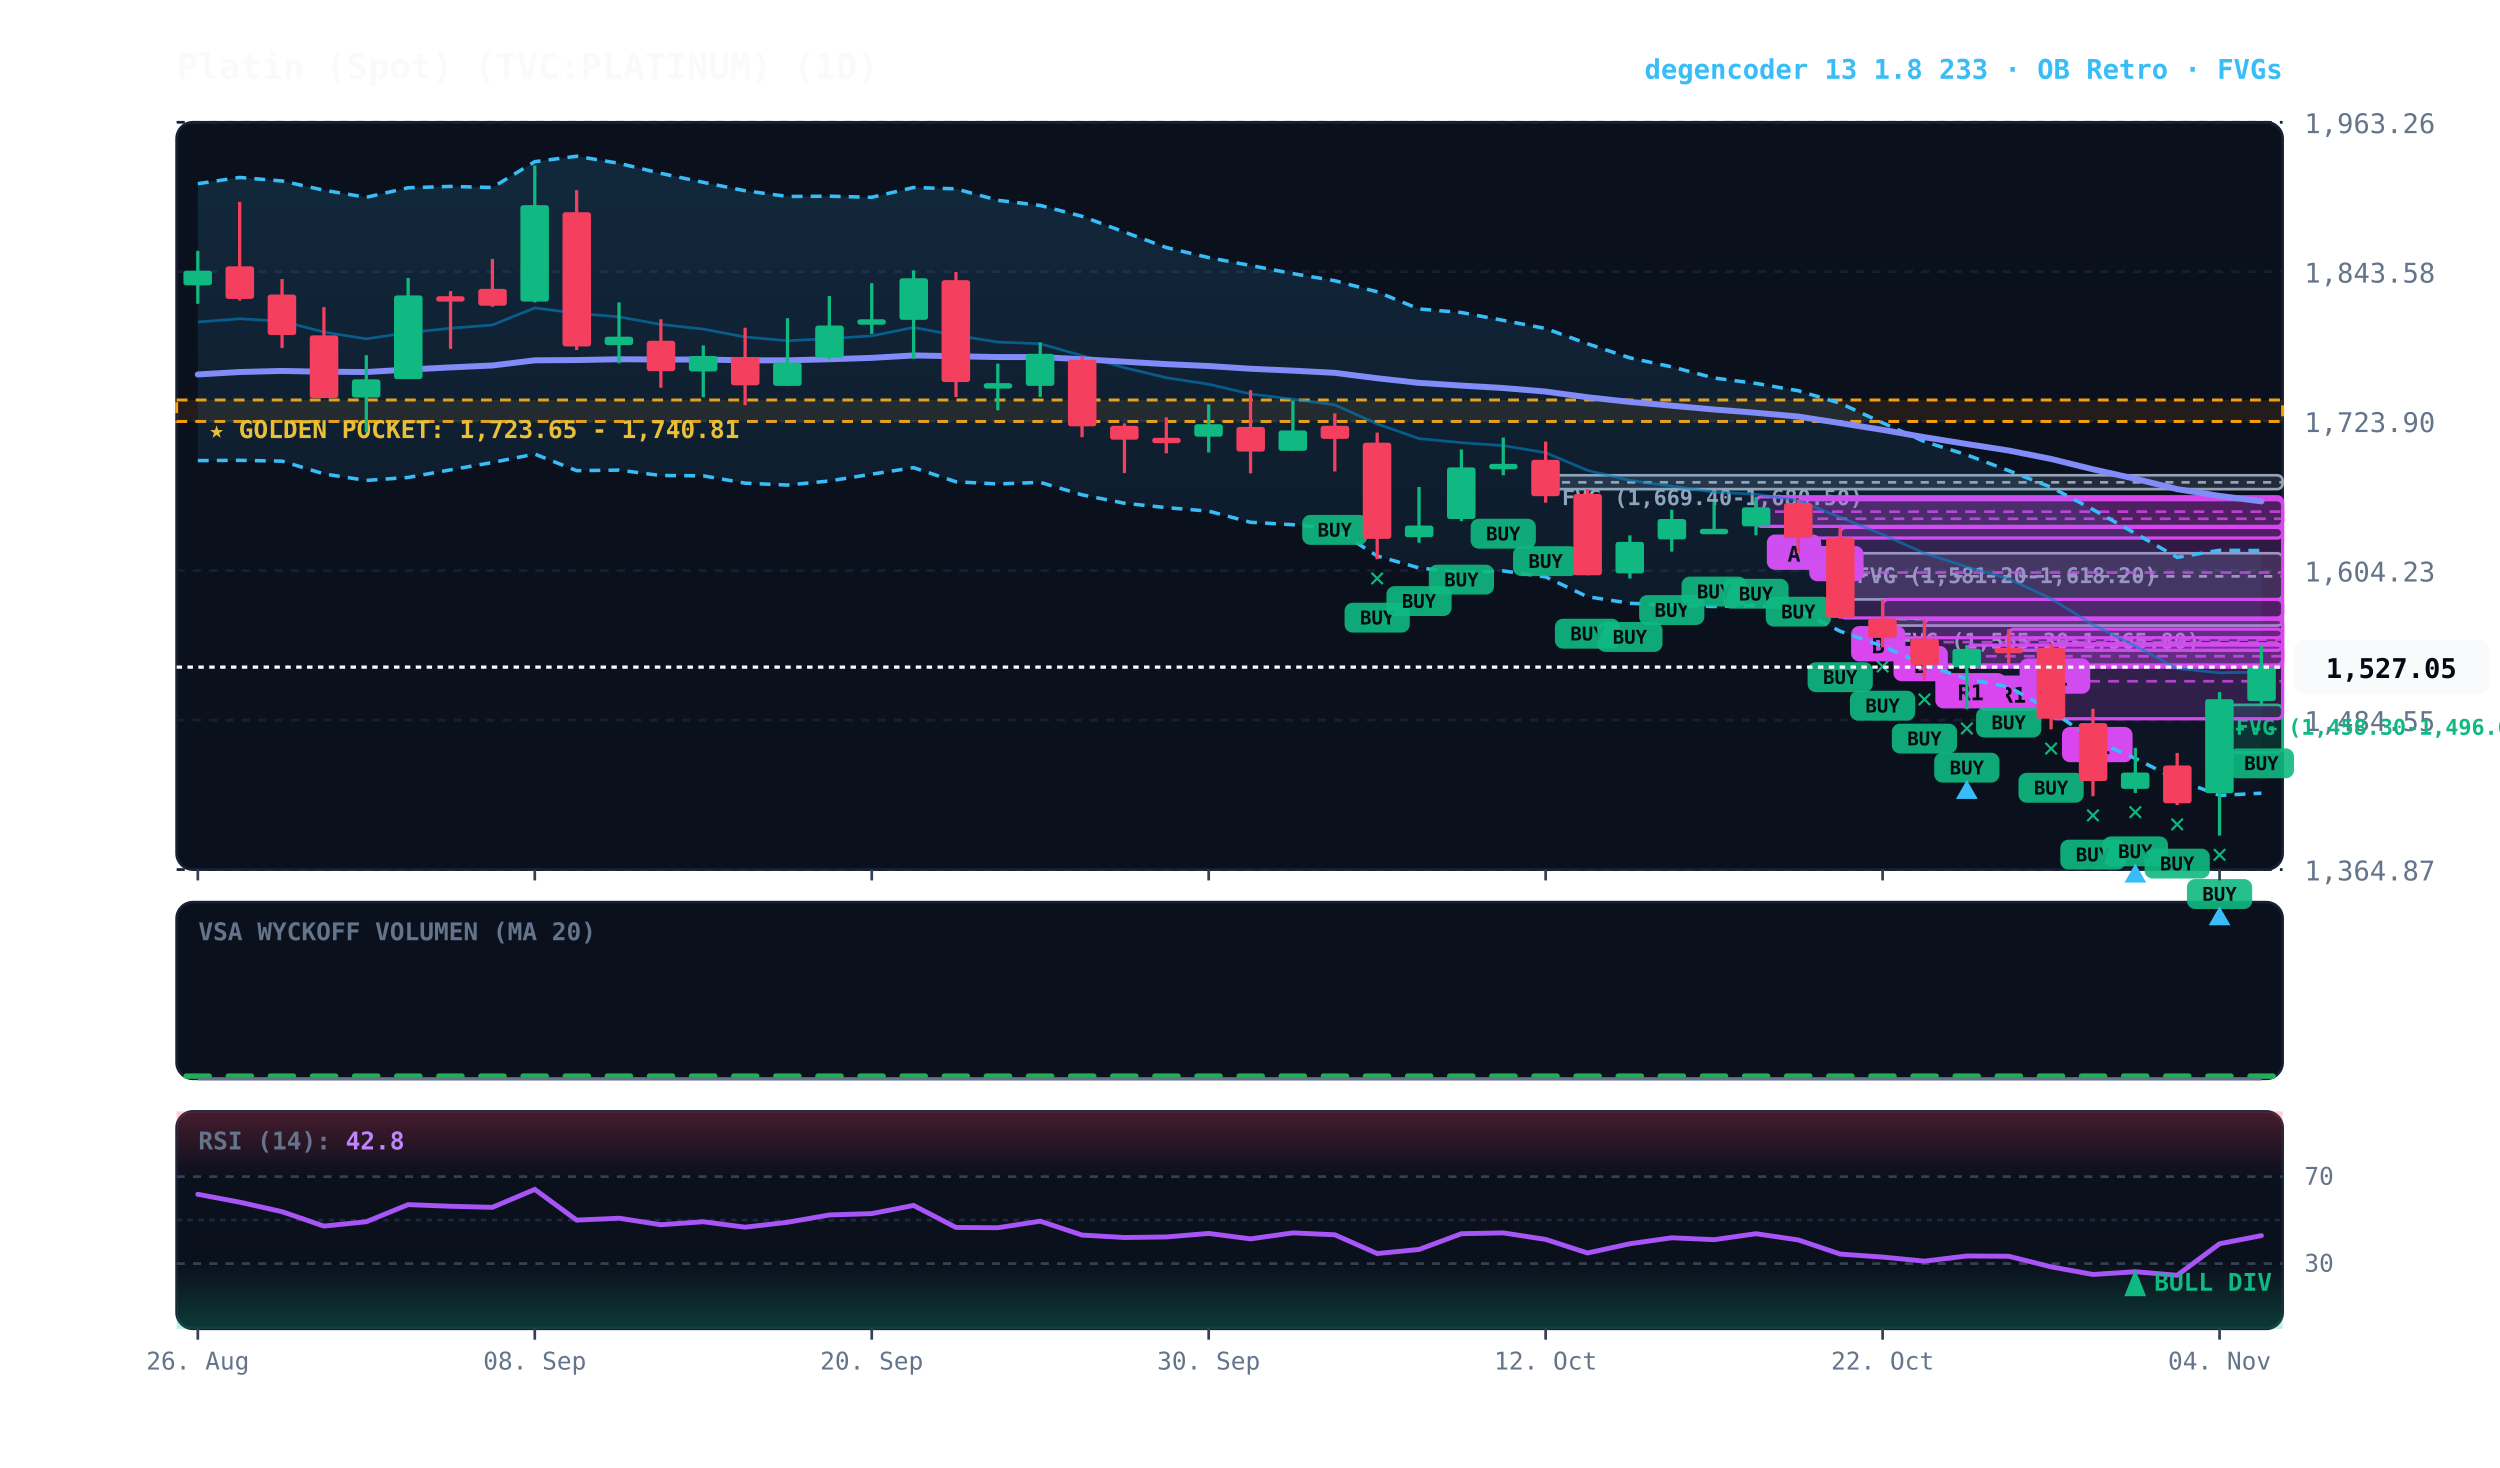
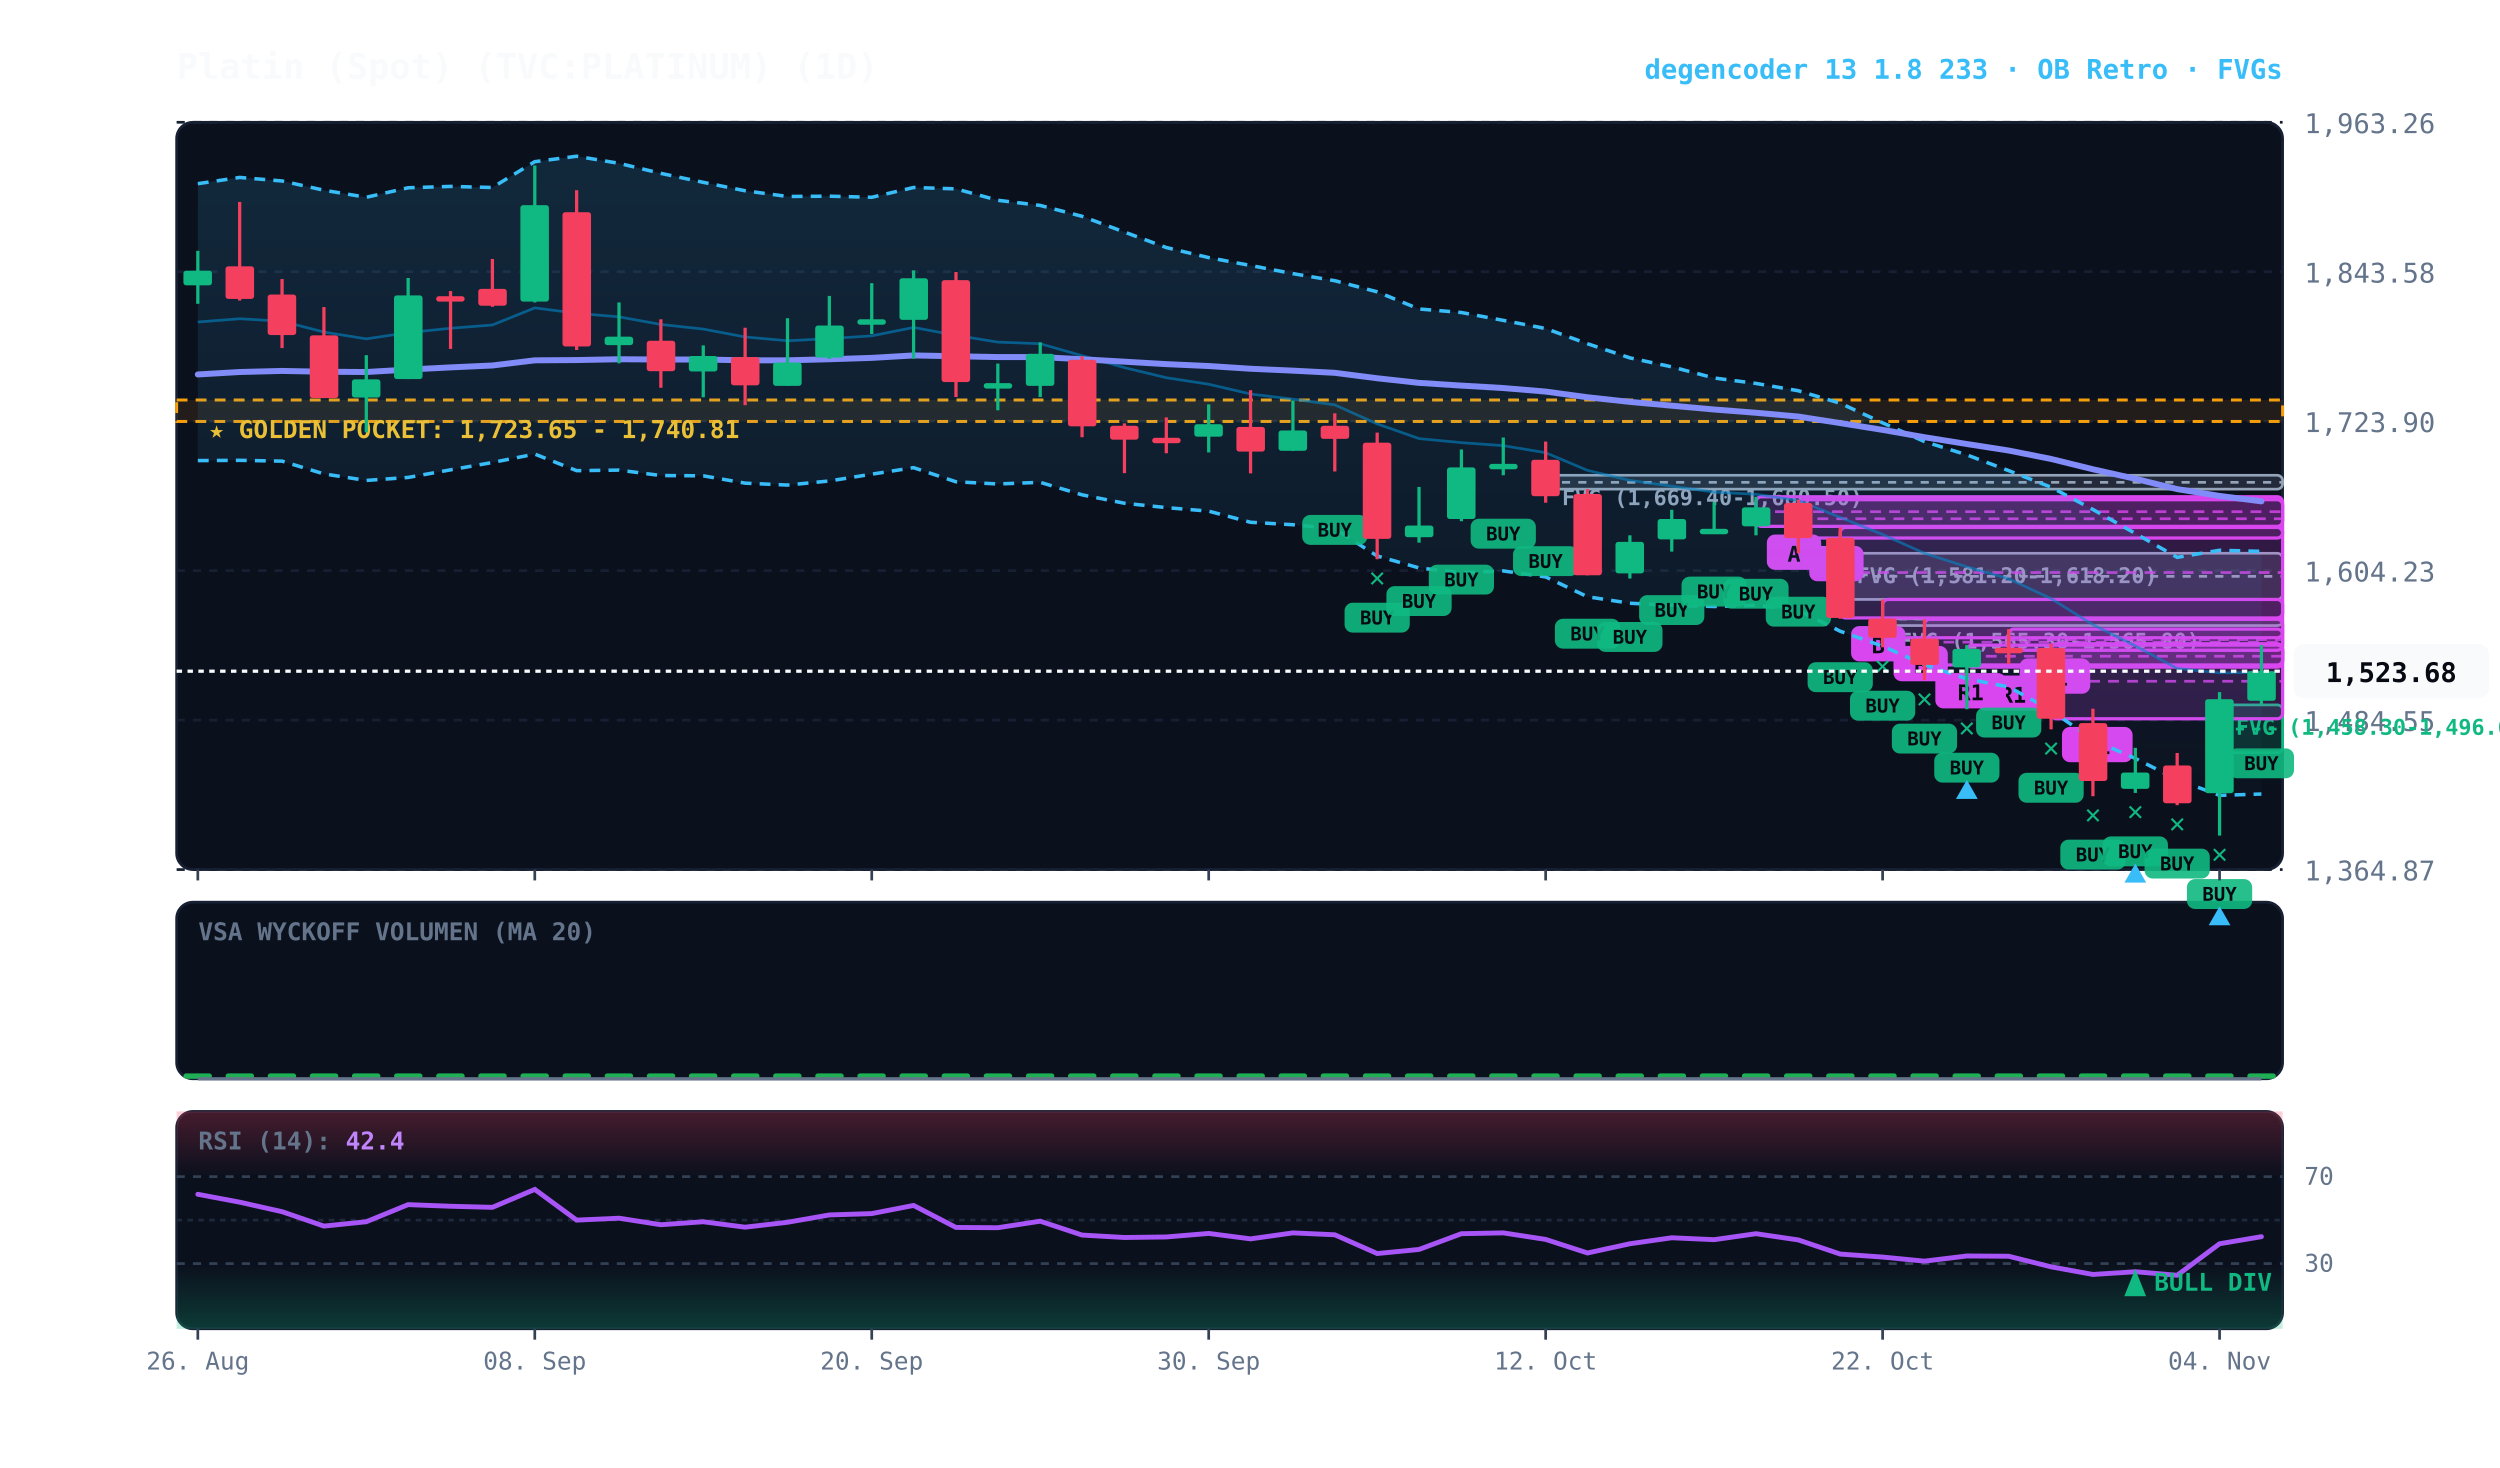
<svg xmlns="http://www.w3.org/2000/svg" viewBox="0 0 920 540" width="100%" height="100%" style="background:#070a13; font-family:'JetBrains Mono', monospace;">
  <defs>
    <linearGradient id="cloud-grad" x1="0%" y1="0%" x2="0%" y2="100%">
      <stop offset="0%" stop-color="#38bdf8" stop-opacity="0.14" />
      <stop offset="100%" stop-color="#38bdf8" stop-opacity="0.02" />
    </linearGradient>
    <linearGradient id="rsi-overbought" x1="0%" y1="0%" x2="0%" y2="100%">
      <stop offset="0%" stop-color="#f43f5e" stop-opacity="0.25" />
      <stop offset="100%" stop-color="#f43f5e" stop-opacity="0.0" />
    </linearGradient>
    <linearGradient id="rsi-oversold" x1="0%" y1="0%" x2="0%" y2="100%">
      <stop offset="0%" stop-color="#10b981" stop-opacity="0.0" />
      <stop offset="100%" stop-color="#10b981" stop-opacity="0.25" />
    </linearGradient>
  </defs>
  <rect x="65" y="45" width="775" height="275" fill="#0b101d" rx="6" stroke="#172033" stroke-width="1" />
  <rect x="65" y="332" width="775" height="65" fill="#0b101d" rx="6" stroke="#172033" stroke-width="1" />
  <rect x="65" y="409" width="775" height="80" fill="#0b101d" rx="6" stroke="#172033" stroke-width="1" />
  <line x1="65" y1="320.0" x2="840" y2="320.0" stroke="#172033" stroke-dasharray="3,3" stroke-width="1" />
  <text x="848" y="324.0" fill="#64748b" font-size="10" text-anchor="start">1,364.87</text>
  <line x1="65" y1="265.0" x2="840" y2="265.0" stroke="#172033" stroke-dasharray="3,3" stroke-width="1" />
  <text x="848" y="269.0" fill="#64748b" font-size="10" text-anchor="start">1,484.55</text>
  <line x1="65" y1="210.0" x2="840" y2="210.0" stroke="#172033" stroke-dasharray="3,3" stroke-width="1" />
  <text x="848" y="214.0" fill="#64748b" font-size="10" text-anchor="start">1,604.23</text>
  <line x1="65" y1="155.0" x2="840" y2="155.0" stroke="#172033" stroke-dasharray="3,3" stroke-width="1" />
  <text x="848" y="159.0" fill="#64748b" font-size="10" text-anchor="start">1,723.90</text>
  <line x1="65" y1="100.0" x2="840" y2="100.0" stroke="#172033" stroke-dasharray="3,3" stroke-width="1" />
  <text x="848" y="104.0" fill="#64748b" font-size="10" text-anchor="start">1,843.58</text>
  <line x1="65" y1="45.0" x2="840" y2="45.0" stroke="#172033" stroke-dasharray="3,3" stroke-width="1" />
  <text x="848" y="49.0" fill="#64748b" font-size="10" text-anchor="start">1,963.26</text>
  <rect x="65" y="147.2" width="775" height="7.9" fill="rgba(245, 158, 11, 0.10)" stroke="#f59e0b" stroke-dasharray="4,3" stroke-width="1.1" />
  <text x="77" y="161.2" fill="#fbbf24" font-size="9" font-weight="bold">★ GOLDEN POCKET: 1,723.65 - 1,740.81</text>
  <rect x="816.8" y="259.4" width="23.2" height="17.6" fill="rgba(16, 185, 129, 0.18)" stroke="#10b981" stroke-width="1" rx="2" />
  <line x1="816.8" y1="268.3" x2="840" y2="268.3" stroke="#10b981" stroke-dasharray="3,3" stroke-width="1" />
  <text x="822.8" y="270.4" fill="#10b981" font-size="8" font-weight="bold">FVG (1,458.30-1,496.63)</text>
  <rect x="692.8" y="227.7" width="147.2" height="2.5" fill="rgba(148, 163, 184, 0.18)" stroke="#94a3b8" stroke-width="1" rx="2" />
  <line x1="692.8" y1="227.8" x2="840" y2="227.8" stroke="#94a3b8" stroke-dasharray="3,3" stroke-width="1" />
  <text x="698.8" y="238.7" fill="#94a3b8" font-size="8" font-weight="bold">FVG (1,565.30-1,565.80)</text>
  <rect x="677.2" y="203.6" width="162.8" height="17.0" fill="rgba(148, 163, 184, 0.18)" stroke="#94a3b8" stroke-width="1" rx="2" />
  <line x1="677.2" y1="212.1" x2="840" y2="212.1" stroke="#94a3b8" stroke-dasharray="3,3" stroke-width="1" />
  <text x="683.2" y="214.6" fill="#94a3b8" font-size="8" font-weight="bold">FVG (1,581.20-1,618.20)</text>
  <rect x="568.8" y="174.9" width="271.2" height="5.1" fill="rgba(148, 163, 184, 0.18)" stroke="#94a3b8" stroke-width="1" rx="2" />
  <line x1="568.8" y1="177.5" x2="840" y2="177.5" stroke="#94a3b8" stroke-dasharray="3,3" stroke-width="1" />
  <text x="574.8" y="185.9" fill="#94a3b8" font-size="8" font-weight="bold">FVG (1,669.40-1,680.50)</text>
  <rect x="754.8" y="236.9" width="85.2" height="27.6" fill="rgba(217, 70, 239, 0.18)" stroke="#d946ef" stroke-width="1.2" rx="2" />
  <line x1="754.8" y1="250.7" x2="840" y2="250.7" stroke="#d946ef" stroke-dasharray="4,3" stroke-width="1.0" opacity="0.8" />
  <rect x="758.8" y="267.5" width="26" height="13" fill="#d946ef" rx="3" />
  <text x="771.8" y="277.5" fill="#070a13" font-size="8" font-weight="bold" text-anchor="middle">R1</text>
  <rect x="739.2" y="231.5" width="100.8" height="7.8" fill="rgba(217, 70, 239, 0.18)" stroke="#d946ef" stroke-width="1.2" rx="2" />
  <line x1="739.2" y1="235.4" x2="840" y2="235.4" stroke="#d946ef" stroke-dasharray="4,3" stroke-width="1.0" opacity="0.8" />
  <rect x="743.2" y="242.3" width="26" height="13" fill="#d946ef" rx="3" />
  <text x="756.2" y="252.3" fill="#070a13" font-size="8" font-weight="bold" text-anchor="middle">R1</text>
  <rect x="723.8" y="237.4" width="116.2" height="8.1" fill="rgba(217, 70, 239, 0.18)" stroke="#d946ef" stroke-width="1.2" rx="2" />
  <line x1="723.8" y1="241.5" x2="840" y2="241.5" stroke="#d946ef" stroke-dasharray="4,3" stroke-width="1.0" opacity="0.8" />
  <rect x="727.8" y="248.6" width="26" height="13" fill="#d946ef" rx="3" />
  <text x="740.8" y="258.6" fill="#070a13" font-size="8" font-weight="bold" text-anchor="middle">R1</text>
  <rect x="708.2" y="227.9" width="131.8" height="16.8" fill="rgba(217, 70, 239, 0.18)" stroke="#d946ef" stroke-width="1.2" rx="2" />
  <line x1="708.2" y1="236.3" x2="840" y2="236.3" stroke="#d946ef" stroke-dasharray="4,3" stroke-width="1.0" opacity="0.8" />
  <rect x="712.2" y="247.7" width="26" height="13" fill="#d946ef" rx="3" />
  <text x="725.2" y="257.7" fill="#070a13" font-size="8" font-weight="bold" text-anchor="middle">R1</text>
  <rect x="692.8" y="220.6" width="147.2" height="14.1" fill="rgba(217, 70, 239, 0.18)" stroke="#d946ef" stroke-width="1.2" rx="2" />
  <line x1="692.8" y1="227.6" x2="840" y2="227.6" stroke="#d946ef" stroke-dasharray="4,3" stroke-width="1.0" opacity="0.8" />
  <rect x="696.8" y="237.7" width="20" height="13" fill="#d946ef" rx="3" />
  <text x="706.8" y="247.7" fill="#070a13" font-size="8" font-weight="bold" text-anchor="middle">B</text>
  <rect x="677.2" y="194.1" width="162.8" height="33.3" fill="rgba(217, 70, 239, 0.18)" stroke="#d946ef" stroke-width="1.2" rx="2" />
  <line x1="677.2" y1="210.7" x2="840" y2="210.7" stroke="#d946ef" stroke-dasharray="4,3" stroke-width="1.0" opacity="0.8" />
  <rect x="681.2" y="230.4" width="20" height="13" fill="#d946ef" rx="3" />
  <text x="691.2" y="240.4" fill="#070a13" font-size="8" font-weight="bold" text-anchor="middle">B</text>
  <rect x="661.8" y="183.9" width="178.2" height="14.1" fill="rgba(217, 70, 239, 0.18)" stroke="#d946ef" stroke-width="1.2" rx="2" />
  <line x1="661.8" y1="190.9" x2="840" y2="190.9" stroke="#d946ef" stroke-dasharray="4,3" stroke-width="1.0" opacity="0.8" />
  <rect x="665.8" y="200.9" width="20" height="13" fill="#d946ef" rx="3" />
  <text x="675.8" y="210.9" fill="#070a13" font-size="8" font-weight="bold" text-anchor="middle">B</text>
  <rect x="646.2" y="182.8" width="193.8" height="10.9" fill="rgba(217, 70, 239, 0.18)" stroke="#d946ef" stroke-width="1.2" rx="2" />
  <line x1="646.2" y1="188.3" x2="840" y2="188.3" stroke="#d946ef" stroke-dasharray="4,3" stroke-width="1.0" opacity="0.8" />
  <rect x="650.2" y="196.7" width="20" height="13" fill="#d946ef" rx="3" />
  <text x="660.2" y="206.7" fill="#070a13" font-size="8" font-weight="bold" text-anchor="middle">A</text>
-   <polygon points="72.8,67.6 88.2,65.3 103.8,66.6 119.2,70.0 134.8,72.6 150.2,69.1 165.8,68.6 181.2,69.0 196.8,59.5 212.2,57.5 227.8,60.1 243.2,63.8 258.8,67.1 274.2,70.2 289.8,72.3 305.2,72.2 320.8,72.6 336.2,69.0 351.8,69.5 367.2,73.7 382.8,75.6 398.2,79.6 413.8,85.4 429.2,91.1 444.8,94.8 460.2,97.7 475.8,100.7 491.2,103.3 506.8,107.4 522.2,113.7 537.8,115.0 553.2,117.9 568.8,120.9 584.2,126.5 599.8,131.7 615.2,135.0 630.8,139.1 646.2,141.1 661.8,143.8 677.2,148.4 692.8,155.6 708.2,162.5 723.8,167.4 739.2,173.2 754.8,179.3 770.2,187.5 785.8,196.3 801.2,205.1 816.8,202.5 832.2,202.6 832.2,291.9 816.8,292.7 801.2,286.9 785.8,279.1 770.2,272.3 754.8,261.4 739.2,252.8 723.8,249.8 708.2,244.6 692.8,237.8 677.2,232.3 661.8,224.6 646.2,222.7 630.8,223.2 615.2,222.7 599.8,222.0 584.2,219.6 568.8,212.3 553.2,210.1 537.8,210.8 522.2,209.0 506.8,204.6 491.2,194.6 475.8,193.1 460.2,192.2 444.8,188.1 429.2,186.8 413.8,185.2 398.2,182.1 382.8,177.5 367.2,178.1 351.8,177.3 336.2,172.1 320.8,174.5 305.2,177.0 289.8,178.5 274.2,177.8 258.8,175.1 243.2,175.0 227.8,173.0 212.2,173.2 196.8,167.1 181.2,170.2 165.8,172.9 150.2,175.7 134.8,176.8 119.2,174.4 103.8,169.7 88.2,169.4 72.8,169.5" fill="url(#cloud-grad)" />
-   <polyline points="72.8,67.6 88.2,65.3 103.8,66.6 119.2,70.0 134.8,72.6 150.2,69.1 165.8,68.6 181.2,69.0 196.8,59.5 212.2,57.5 227.8,60.1 243.2,63.8 258.8,67.1 274.2,70.2 289.8,72.3 305.2,72.2 320.8,72.6 336.2,69.0 351.8,69.5 367.2,73.7 382.8,75.6 398.2,79.6 413.8,85.4 429.2,91.1 444.8,94.8 460.2,97.7 475.8,100.7 491.2,103.3 506.8,107.4 522.2,113.7 537.8,115.0 553.2,117.9 568.8,120.9 584.2,126.5 599.8,131.7 615.2,135.0 630.8,139.1 646.2,141.1 661.8,143.8 677.2,148.4 692.8,155.6 708.2,162.5 723.8,167.4 739.2,173.2 754.8,179.3 770.2,187.5 785.8,196.3 801.2,205.1 816.8,202.5 832.2,202.6" fill="none" stroke="#38bdf8" stroke-width="1.3" stroke-dasharray="4,3" />
-   <polyline points="72.8,169.5 88.2,169.4 103.8,169.7 119.2,174.4 134.8,176.8 150.2,175.7 165.8,172.9 181.2,170.2 196.8,167.1 212.2,173.2 227.8,173.0 243.2,175.0 258.8,175.1 274.2,177.8 289.8,178.5 305.2,177.0 320.8,174.5 336.2,172.1 351.8,177.3 367.2,178.1 382.8,177.5 398.2,182.1 413.8,185.2 429.2,186.8 444.8,188.1 460.2,192.2 475.8,193.1 491.2,194.6 506.8,204.6 522.2,209.0 537.8,210.8 553.2,210.1 568.8,212.3 584.2,219.6 599.8,222.0 615.2,222.7 630.8,223.2 646.2,222.7 661.8,224.6 677.2,232.3 692.8,237.8 708.2,244.6 723.8,249.8 739.2,252.8 754.8,261.4 770.2,272.3 785.8,279.1 801.2,286.9 816.8,292.7 832.2,291.9" fill="none" stroke="#38bdf8" stroke-width="1.3" stroke-dasharray="4,3" />
-   <polyline points="72.8,118.5 88.2,117.3 103.8,118.2 119.2,122.2 134.8,124.7 150.2,122.4 165.8,120.8 181.2,119.6 196.8,113.3 212.2,115.3 227.8,116.6 243.2,119.4 258.8,121.1 274.2,124.0 289.8,125.4 305.2,124.6 320.8,123.6 336.2,120.5 351.8,123.4 367.2,125.9 382.8,126.5 398.2,130.9 413.8,135.3 429.2,139.0 444.8,141.4 460.2,145.0 475.8,146.9 491.2,149.0 506.8,156.0 522.2,161.4 537.8,162.9 553.2,164.0 568.8,166.6 584.2,173.1 599.8,176.8 615.2,178.9 630.8,181.1 646.2,181.9 661.8,184.2 677.2,190.4 692.8,196.7 708.2,203.6 723.8,208.6 739.2,213.0 754.8,220.3 770.2,229.9 785.8,237.7 801.2,246.0 816.8,247.6 832.2,247.3" fill="none" stroke="#0284c7" stroke-width="1.0" stroke-opacity="0.6" />
+   <polygon points="72.8,67.6 88.2,65.3 103.8,66.6 119.2,70.0 134.8,72.6 150.2,69.1 165.8,68.6 181.2,69.0 196.8,59.5 212.2,57.5 227.8,60.1 243.2,63.8 258.8,67.1 274.2,70.2 289.8,72.3 305.2,72.2 320.8,72.6 336.2,69.0 351.8,69.5 367.2,73.7 382.8,75.6 398.2,79.6 413.8,85.4 429.2,91.1 444.8,94.8 460.2,97.7 475.8,100.7 491.2,103.3 506.8,107.4 522.2,113.7 537.8,115.0 553.2,117.9 568.8,120.9 584.2,126.5 599.8,131.7 615.2,135.0 630.8,139.1 646.2,141.1 661.8,143.8 677.2,148.4 692.8,155.6 708.2,162.5 723.8,167.4 739.2,173.2 754.8,179.3 770.2,187.5 785.8,196.3 801.2,205.1 816.8,202.5 832.2,202.9 832.2,292.2 816.8,292.7 801.2,286.9 785.8,279.1 770.2,272.3 754.8,261.4 739.2,252.8 723.8,249.8 708.2,244.6 692.8,237.8 677.2,232.3 661.8,224.6 646.2,222.7 630.8,223.2 615.2,222.7 599.8,222.0 584.2,219.6 568.8,212.3 553.2,210.1 537.8,210.8 522.2,209.0 506.8,204.6 491.2,194.6 475.8,193.1 460.2,192.2 444.8,188.1 429.2,186.8 413.8,185.2 398.2,182.1 382.8,177.5 367.2,178.1 351.8,177.3 336.2,172.1 320.8,174.5 305.2,177.0 289.8,178.5 274.2,177.8 258.8,175.1 243.2,175.0 227.8,173.0 212.2,173.2 196.8,167.1 181.2,170.2 165.8,172.9 150.2,175.7 134.8,176.8 119.2,174.4 103.8,169.7 88.2,169.4 72.8,169.5" fill="url(#cloud-grad)" />
+   <polyline points="72.8,67.6 88.2,65.3 103.8,66.6 119.2,70.0 134.8,72.6 150.2,69.1 165.8,68.6 181.2,69.0 196.8,59.5 212.2,57.5 227.8,60.1 243.2,63.8 258.8,67.1 274.2,70.2 289.8,72.3 305.2,72.2 320.8,72.6 336.2,69.0 351.8,69.5 367.2,73.7 382.8,75.6 398.2,79.6 413.8,85.4 429.2,91.1 444.8,94.8 460.2,97.7 475.8,100.7 491.2,103.3 506.8,107.4 522.2,113.7 537.8,115.0 553.2,117.9 568.8,120.9 584.2,126.5 599.8,131.7 615.2,135.0 630.8,139.1 646.2,141.1 661.8,143.8 677.2,148.4 692.8,155.6 708.2,162.5 723.8,167.4 739.2,173.2 754.8,179.3 770.2,187.5 785.8,196.3 801.2,205.1 816.8,202.5 832.2,202.9" fill="none" stroke="#38bdf8" stroke-width="1.3" stroke-dasharray="4,3" />
+   <polyline points="72.8,169.5 88.2,169.4 103.8,169.7 119.2,174.4 134.8,176.8 150.2,175.7 165.8,172.9 181.2,170.2 196.8,167.1 212.2,173.2 227.8,173.0 243.2,175.0 258.8,175.1 274.2,177.8 289.8,178.5 305.2,177.0 320.8,174.5 336.2,172.1 351.8,177.3 367.2,178.1 382.8,177.5 398.2,182.1 413.8,185.2 429.2,186.8 444.8,188.1 460.2,192.2 475.8,193.1 491.2,194.6 506.8,204.6 522.2,209.0 537.8,210.8 553.2,210.1 568.8,212.3 584.2,219.6 599.8,222.0 615.2,222.7 630.8,223.2 646.2,222.7 661.8,224.6 677.2,232.3 692.8,237.8 708.2,244.6 723.8,249.8 739.2,252.8 754.8,261.4 770.2,272.3 785.8,279.1 801.2,286.9 816.8,292.7 832.2,292.2" fill="none" stroke="#38bdf8" stroke-width="1.3" stroke-dasharray="4,3" />
+   <polyline points="72.8,118.5 88.2,117.3 103.8,118.2 119.2,122.2 134.8,124.7 150.2,122.4 165.8,120.8 181.2,119.6 196.8,113.3 212.2,115.3 227.8,116.6 243.2,119.4 258.8,121.1 274.2,124.0 289.8,125.4 305.2,124.6 320.8,123.6 336.2,120.5 351.8,123.4 367.2,125.9 382.8,126.5 398.2,130.9 413.8,135.3 429.2,139.0 444.8,141.4 460.2,145.0 475.8,146.9 491.2,149.0 506.8,156.0 522.2,161.4 537.8,162.9 553.2,164.0 568.8,166.6 584.2,173.1 599.8,176.8 615.2,178.9 630.8,181.1 646.2,181.9 661.8,184.2 677.2,190.4 692.8,196.7 708.2,203.6 723.8,208.6 739.2,213.0 754.8,220.3 770.2,229.9 785.8,237.7 801.2,246.0 816.8,247.6 832.2,247.5" fill="none" stroke="#0284c7" stroke-width="1.0" stroke-opacity="0.6" />
  <polyline points="72.8,137.8 88.2,136.9 103.8,136.5 119.2,136.8 134.8,136.9 150.2,136.0 165.8,135.2 181.2,134.5 196.8,132.6 212.2,132.5 227.8,132.2 243.2,132.3 258.8,132.3 274.2,132.6 289.8,132.6 305.2,132.2 320.8,131.7 336.2,130.8 351.8,131.1 367.2,131.4 382.8,131.4 398.2,132.2 413.8,133.1 429.2,134.0 444.8,134.7 460.2,135.7 475.8,136.4 491.2,137.2 506.8,139.2 522.2,140.9 537.8,141.9 553.2,142.8 568.8,144.1 584.2,146.2 599.8,147.9 615.2,149.3 630.8,150.7 646.2,151.9 661.8,153.3 677.2,155.7 692.8,158.2 708.2,160.9 723.8,163.4 739.2,165.8 754.8,168.9 770.2,172.7 785.8,176.2 801.2,180.0 816.8,182.5 832.2,184.5" fill="none" stroke="#818cf8" stroke-width="2.2" stroke-linecap="round" />
  <line x1="72.8" y1="92.3" x2="72.8" y2="111.8" stroke="#10b981" stroke-width="1.2" />
  <rect x="67.5" y="99.6" width="10.5" height="5.4" fill="#10b981" rx="1" />
  <line x1="88.2" y1="74.3" x2="88.2" y2="110.6" stroke="#f43f5e" stroke-width="1.2" />
  <rect x="83.0" y="98.0" width="10.5" height="12.0" fill="#f43f5e" rx="1" />
  <line x1="103.8" y1="102.7" x2="103.8" y2="128.1" stroke="#f43f5e" stroke-width="1.2" />
  <rect x="98.5" y="108.4" width="10.5" height="14.9" fill="#f43f5e" rx="1" />
  <line x1="119.2" y1="113.0" x2="119.2" y2="146.5" stroke="#f43f5e" stroke-width="1.2" />
  <rect x="114.0" y="123.4" width="10.5" height="23.1" fill="#f43f5e" rx="1" />
  <line x1="134.8" y1="130.7" x2="134.8" y2="159.1" stroke="#10b981" stroke-width="1.2" />
  <rect x="129.5" y="139.6" width="10.5" height="6.7" fill="#10b981" rx="1" />
  <line x1="150.2" y1="102.3" x2="150.2" y2="139.5" stroke="#10b981" stroke-width="1.2" />
  <rect x="145.0" y="108.7" width="10.5" height="30.8" fill="#10b981" rx="1" />
  <line x1="165.8" y1="107.1" x2="165.8" y2="128.4" stroke="#f43f5e" stroke-width="1.2" />
  <rect x="160.5" y="109.0" width="10.5" height="2.0" fill="#f43f5e" rx="1" />
  <line x1="181.2" y1="95.3" x2="181.2" y2="112.9" stroke="#f43f5e" stroke-width="1.2" />
  <rect x="176.0" y="106.3" width="10.5" height="6.2" fill="#f43f5e" rx="1" />
  <line x1="196.8" y1="60.9" x2="196.8" y2="111.3" stroke="#10b981" stroke-width="1.2" />
  <rect x="191.5" y="75.5" width="10.5" height="35.5" fill="#10b981" rx="1" />
  <line x1="212.2" y1="70.0" x2="212.2" y2="128.8" stroke="#f43f5e" stroke-width="1.2" />
  <rect x="207.0" y="78.1" width="10.5" height="49.4" fill="#f43f5e" rx="1" />
  <line x1="227.8" y1="111.3" x2="227.8" y2="133.7" stroke="#10b981" stroke-width="1.2" />
  <rect x="222.5" y="123.9" width="10.5" height="3.1" fill="#10b981" rx="1" />
  <line x1="243.2" y1="117.5" x2="243.2" y2="142.7" stroke="#f43f5e" stroke-width="1.2" />
  <rect x="238.0" y="125.4" width="10.5" height="11.2" fill="#f43f5e" rx="1" />
  <line x1="258.8" y1="127.1" x2="258.8" y2="146.2" stroke="#10b981" stroke-width="1.2" />
  <rect x="253.5" y="131.0" width="10.5" height="5.7" fill="#10b981" rx="1" />
  <line x1="274.2" y1="120.6" x2="274.2" y2="149.1" stroke="#f43f5e" stroke-width="1.2" />
  <rect x="269.0" y="131.4" width="10.5" height="10.4" fill="#f43f5e" rx="1" />
  <line x1="289.8" y1="117.1" x2="289.8" y2="142.0" stroke="#10b981" stroke-width="1.2" />
  <rect x="284.5" y="133.4" width="10.5" height="8.6" fill="#10b981" rx="1" />
  <line x1="305.2" y1="108.9" x2="305.2" y2="132.1" stroke="#10b981" stroke-width="1.2" />
  <rect x="300.0" y="119.8" width="10.5" height="11.8" fill="#10b981" rx="1" />
  <line x1="320.8" y1="104.2" x2="320.8" y2="122.9" stroke="#10b981" stroke-width="1.2" />
  <rect x="315.5" y="117.5" width="10.5" height="2.0" fill="#10b981" rx="1" />
  <line x1="336.2" y1="99.5" x2="336.2" y2="132.0" stroke="#10b981" stroke-width="1.2" />
  <rect x="331.0" y="102.4" width="10.5" height="15.3" fill="#10b981" rx="1" />
  <line x1="351.8" y1="100.1" x2="351.8" y2="146.1" stroke="#f43f5e" stroke-width="1.2" />
  <rect x="346.5" y="103.1" width="10.5" height="37.5" fill="#f43f5e" rx="1" />
  <line x1="367.2" y1="133.8" x2="367.2" y2="151.0" stroke="#10b981" stroke-width="1.2" />
  <rect x="362.0" y="141.0" width="10.5" height="2.0" fill="#10b981" rx="1" />
  <line x1="382.8" y1="126.0" x2="382.8" y2="146.1" stroke="#10b981" stroke-width="1.2" />
  <rect x="377.5" y="130.2" width="10.5" height="11.8" fill="#10b981" rx="1" />
  <line x1="398.2" y1="131.1" x2="398.2" y2="160.9" stroke="#f43f5e" stroke-width="1.2" />
  <rect x="393.0" y="132.4" width="10.5" height="24.5" fill="#f43f5e" rx="1" />
  <line x1="413.8" y1="155.8" x2="413.8" y2="174.1" stroke="#f43f5e" stroke-width="1.2" />
  <rect x="408.5" y="156.7" width="10.5" height="5.1" fill="#f43f5e" rx="1" />
  <line x1="429.2" y1="153.6" x2="429.2" y2="166.8" stroke="#f43f5e" stroke-width="1.2" />
  <rect x="424.0" y="161.1" width="10.5" height="2.0" fill="#f43f5e" rx="1" />
  <line x1="444.8" y1="148.8" x2="444.8" y2="166.5" stroke="#10b981" stroke-width="1.2" />
  <rect x="439.5" y="156.1" width="10.5" height="4.6" fill="#10b981" rx="1" />
  <line x1="460.2" y1="143.6" x2="460.2" y2="174.2" stroke="#f43f5e" stroke-width="1.2" />
  <rect x="455.0" y="157.1" width="10.5" height="9.1" fill="#f43f5e" rx="1" />
  <line x1="475.8" y1="147.4" x2="475.8" y2="165.9" stroke="#10b981" stroke-width="1.2" />
  <rect x="470.5" y="158.4" width="10.5" height="7.5" fill="#10b981" rx="1" />
  <line x1="491.2" y1="152.1" x2="491.2" y2="173.5" stroke="#f43f5e" stroke-width="1.2" />
  <rect x="486.0" y="156.7" width="10.5" height="4.8" fill="#f43f5e" rx="1" />
  <rect x="479.2" y="189.5" width="24" height="11" fill="#10b981" rx="3" opacity="0.9" />
  <text x="491.2" y="197.5" fill="#070a13" font-size="7" font-weight="bold" text-anchor="middle">BUY</text>
  <line x1="506.8" y1="159.2" x2="506.8" y2="205.8" stroke="#f43f5e" stroke-width="1.2" />
  <rect x="501.5" y="162.9" width="10.5" height="35.4" fill="#f43f5e" rx="1" />
  <rect x="494.8" y="221.8" width="24" height="11" fill="#10b981" rx="3" opacity="0.9" />
  <text x="506.8" y="229.8" fill="#070a13" font-size="7" font-weight="bold" text-anchor="middle">BUY</text>
  <text x="506.8" y="215.8" fill="#10b981" font-size="10" font-weight="bold" text-anchor="middle">✕</text>
  <line x1="522.2" y1="179.2" x2="522.2" y2="199.7" stroke="#10b981" stroke-width="1.2" />
  <rect x="517.0" y="193.4" width="10.5" height="4.3" fill="#10b981" rx="1" />
  <rect x="510.2" y="215.7" width="24" height="11" fill="#10b981" rx="3" opacity="0.9" />
  <text x="522.2" y="223.7" fill="#070a13" font-size="7" font-weight="bold" text-anchor="middle">BUY</text>
  <line x1="537.8" y1="165.4" x2="537.8" y2="191.8" stroke="#10b981" stroke-width="1.2" />
  <rect x="532.5" y="172.0" width="10.5" height="19.0" fill="#10b981" rx="1" />
  <rect x="525.8" y="207.8" width="24" height="11" fill="#10b981" rx="3" opacity="0.9" />
  <text x="537.8" y="215.8" fill="#070a13" font-size="7" font-weight="bold" text-anchor="middle">BUY</text>
  <line x1="553.2" y1="161.0" x2="553.2" y2="174.9" stroke="#10b981" stroke-width="1.2" />
  <rect x="548.0" y="170.7" width="10.5" height="2.0" fill="#10b981" rx="1" />
  <rect x="541.2" y="190.9" width="24" height="11" fill="#10b981" rx="3" opacity="0.9" />
  <text x="553.2" y="198.9" fill="#070a13" font-size="7" font-weight="bold" text-anchor="middle">BUY</text>
  <line x1="568.8" y1="162.5" x2="568.8" y2="185.0" stroke="#f43f5e" stroke-width="1.2" />
  <rect x="563.5" y="169.2" width="10.5" height="13.4" fill="#f43f5e" rx="1" />
  <rect x="556.8" y="201.0" width="24" height="11" fill="#10b981" rx="3" opacity="0.9" />
  <text x="568.8" y="209.0" fill="#070a13" font-size="7" font-weight="bold" text-anchor="middle">BUY</text>
  <line x1="584.2" y1="180.0" x2="584.2" y2="211.7" stroke="#f43f5e" stroke-width="1.2" />
  <rect x="579.0" y="181.8" width="10.5" height="29.9" fill="#f43f5e" rx="1" />
  <rect x="572.2" y="227.7" width="24" height="11" fill="#10b981" rx="3" opacity="0.9" />
  <text x="584.2" y="235.7" fill="#070a13" font-size="7" font-weight="bold" text-anchor="middle">BUY</text>
  <line x1="599.8" y1="197.0" x2="599.8" y2="212.9" stroke="#10b981" stroke-width="1.2" />
  <rect x="594.5" y="199.4" width="10.5" height="11.6" fill="#10b981" rx="1" />
  <rect x="587.8" y="228.9" width="24" height="11" fill="#10b981" rx="3" opacity="0.9" />
  <text x="599.8" y="236.9" fill="#070a13" font-size="7" font-weight="bold" text-anchor="middle">BUY</text>
  <line x1="615.2" y1="187.6" x2="615.2" y2="203.0" stroke="#10b981" stroke-width="1.2" />
  <rect x="610.0" y="191.0" width="10.5" height="7.5" fill="#10b981" rx="1" />
  <rect x="603.2" y="219.0" width="24" height="11" fill="#10b981" rx="3" opacity="0.9" />
  <text x="615.2" y="227.0" fill="#070a13" font-size="7" font-weight="bold" text-anchor="middle">BUY</text>
  <line x1="630.8" y1="184.8" x2="630.8" y2="196.2" stroke="#10b981" stroke-width="1.2" />
  <rect x="625.5" y="194.6" width="10.5" height="2.0" fill="#10b981" rx="1" />
  <rect x="618.8" y="212.2" width="24" height="11" fill="#10b981" rx="3" opacity="0.9" />
  <text x="630.8" y="220.2" fill="#070a13" font-size="7" font-weight="bold" text-anchor="middle">BUY</text>
  <line x1="646.2" y1="182.8" x2="646.2" y2="197.0" stroke="#10b981" stroke-width="1.2" />
  <rect x="641.0" y="186.7" width="10.5" height="7.0" fill="#10b981" rx="1" />
  <rect x="634.2" y="213.0" width="24" height="11" fill="#10b981" rx="3" opacity="0.9" />
  <text x="646.2" y="221.0" fill="#070a13" font-size="7" font-weight="bold" text-anchor="middle">BUY</text>
  <line x1="661.8" y1="183.9" x2="661.8" y2="203.6" stroke="#f43f5e" stroke-width="1.2" />
  <rect x="656.5" y="185.1" width="10.5" height="12.9" fill="#f43f5e" rx="1" />
  <rect x="649.8" y="219.6" width="24" height="11" fill="#10b981" rx="3" opacity="0.9" />
  <text x="661.8" y="227.6" fill="#070a13" font-size="7" font-weight="bold" text-anchor="middle">BUY</text>
  <line x1="677.2" y1="194.1" x2="677.2" y2="227.7" stroke="#f43f5e" stroke-width="1.2" />
  <rect x="672.0" y="197.9" width="10.5" height="29.5" fill="#f43f5e" rx="1" />
  <rect x="665.2" y="243.7" width="24" height="11" fill="#10b981" rx="3" opacity="0.9" />
  <text x="677.2" y="251.7" fill="#070a13" font-size="7" font-weight="bold" text-anchor="middle">BUY</text>
  <line x1="692.8" y1="220.6" x2="692.8" y2="238.2" stroke="#f43f5e" stroke-width="1.2" />
  <rect x="687.5" y="227.6" width="10.5" height="7.1" fill="#f43f5e" rx="1" />
  <rect x="680.8" y="254.2" width="24" height="11" fill="#10b981" rx="3" opacity="0.9" />
  <text x="692.8" y="262.2" fill="#070a13" font-size="7" font-weight="bold" text-anchor="middle">BUY</text>
  <text x="692.8" y="248.2" fill="#10b981" font-size="10" font-weight="bold" text-anchor="middle">✕</text>
  <line x1="708.2" y1="227.9" x2="708.2" y2="250.3" stroke="#f43f5e" stroke-width="1.2" />
  <rect x="703.0" y="235.0" width="10.5" height="9.7" fill="#f43f5e" rx="1" />
  <rect x="696.2" y="266.3" width="24" height="11" fill="#10b981" rx="3" opacity="0.9" />
  <text x="708.2" y="274.3" fill="#070a13" font-size="7" font-weight="bold" text-anchor="middle">BUY</text>
  <text x="708.2" y="260.3" fill="#10b981" font-size="10" font-weight="bold" text-anchor="middle">✕</text>
  <line x1="723.8" y1="237.4" x2="723.8" y2="261.0" stroke="#10b981" stroke-width="1.2" />
  <rect x="718.5" y="238.8" width="10.5" height="6.8" fill="#10b981" rx="1" />
  <rect x="711.8" y="277.0" width="24" height="11" fill="#10b981" rx="3" opacity="0.9" />
  <text x="723.8" y="285.0" fill="#070a13" font-size="7" font-weight="bold" text-anchor="middle">BUY</text>
  <text x="723.8" y="271.0" fill="#10b981" font-size="10" font-weight="bold" text-anchor="middle">✕</text>
  <polygon points="723.8,287.0 719.8,294.0 727.8,294.0" fill="#38bdf8" />
  <line x1="739.2" y1="231.5" x2="739.2" y2="244.4" stroke="#f43f5e" stroke-width="1.2" />
  <rect x="734.0" y="238.4" width="10.5" height="2.0" fill="#f43f5e" rx="1" />
  <rect x="727.2" y="260.4" width="24" height="11" fill="#10b981" rx="3" opacity="0.9" />
  <text x="739.2" y="268.4" fill="#070a13" font-size="7" font-weight="bold" text-anchor="middle">BUY</text>
  <line x1="754.8" y1="236.9" x2="754.8" y2="268.4" stroke="#f43f5e" stroke-width="1.2" />
  <rect x="749.5" y="238.5" width="10.5" height="26.0" fill="#f43f5e" rx="1" />
  <rect x="742.8" y="284.4" width="24" height="11" fill="#10b981" rx="3" opacity="0.9" />
  <text x="754.8" y="292.4" fill="#070a13" font-size="7" font-weight="bold" text-anchor="middle">BUY</text>
  <text x="754.8" y="278.4" fill="#10b981" font-size="10" font-weight="bold" text-anchor="middle">✕</text>
  <line x1="770.2" y1="260.8" x2="770.2" y2="293.0" stroke="#f43f5e" stroke-width="1.2" />
  <rect x="765.0" y="266.1" width="10.5" height="21.3" fill="#f43f5e" rx="1" />
  <rect x="758.2" y="309.0" width="24" height="11" fill="#10b981" rx="3" opacity="0.9" />
  <text x="770.2" y="317.0" fill="#070a13" font-size="7" font-weight="bold" text-anchor="middle">BUY</text>
  <text x="770.2" y="303.0" fill="#10b981" font-size="10" font-weight="bold" text-anchor="middle">✕</text>
  <line x1="785.8" y1="275.2" x2="785.8" y2="291.8" stroke="#10b981" stroke-width="1.2" />
  <rect x="780.5" y="284.3" width="10.5" height="6.0" fill="#10b981" rx="1" />
  <rect x="773.8" y="307.8" width="24" height="11" fill="#10b981" rx="3" opacity="0.9" />
  <text x="785.8" y="315.8" fill="#070a13" font-size="7" font-weight="bold" text-anchor="middle">BUY</text>
  <text x="785.8" y="301.8" fill="#10b981" font-size="10" font-weight="bold" text-anchor="middle">✕</text>
  <polygon points="785.8,317.8 781.8,324.8 789.8,324.8" fill="#38bdf8" />
  <line x1="801.2" y1="277.1" x2="801.2" y2="296.3" stroke="#f43f5e" stroke-width="1.2" />
  <rect x="796.0" y="281.7" width="10.5" height="13.9" fill="#f43f5e" rx="1" />
  <rect x="789.2" y="312.3" width="24" height="11" fill="#10b981" rx="3" opacity="0.9" />
  <text x="801.2" y="320.3" fill="#070a13" font-size="7" font-weight="bold" text-anchor="middle">BUY</text>
  <text x="801.2" y="306.3" fill="#10b981" font-size="10" font-weight="bold" text-anchor="middle">✕</text>
  <line x1="816.8" y1="254.7" x2="816.8" y2="307.5" stroke="#10b981" stroke-width="1.2" />
  <rect x="811.5" y="257.3" width="10.5" height="34.6" fill="#10b981" rx="1" />
  <rect x="804.8" y="323.5" width="24" height="11" fill="#10b981" rx="3" opacity="0.9" />
  <text x="816.8" y="331.5" fill="#070a13" font-size="7" font-weight="bold" text-anchor="middle">BUY</text>
  <text x="816.8" y="317.5" fill="#10b981" font-size="10" font-weight="bold" text-anchor="middle">✕</text>
  <polygon points="816.8,333.5 812.8,340.5 820.8,340.5" fill="#38bdf8" />
  <line x1="832.2" y1="237.4" x2="832.2" y2="259.4" stroke="#10b981" stroke-width="1.2" />
-   <rect x="827.0" y="245.5" width="10.5" height="12.5" fill="#10b981" rx="1" />
+   <rect x="827.0" y="247.0" width="10.5" height="10.9" fill="#10b981" rx="1" />
  <rect x="820.2" y="275.4" width="24" height="11" fill="#10b981" rx="3" opacity="0.9" />
  <text x="832.2" y="283.4" fill="#070a13" font-size="7" font-weight="bold" text-anchor="middle">BUY</text>
-   <line x1="65" y1="245.5" x2="840" y2="245.5" stroke="#f8fafc" stroke-width="1.2" stroke-dasharray="2,2" />
-   <rect x="844" y="235.5" width="72" height="20" fill="#f8fafc" rx="4" />
-   <text x="880" y="249.5" fill="#070a13" font-size="10" font-weight="bold" text-anchor="middle">1,527.05</text>
+   <line x1="65" y1="247.0" x2="840" y2="247.0" stroke="#f8fafc" stroke-width="1.2" stroke-dasharray="2,2" />
+   <rect x="844" y="237.0" width="72" height="20" fill="#f8fafc" rx="4" />
+   <text x="880" y="251.0" fill="#070a13" font-size="10" font-weight="bold" text-anchor="middle">1,523.68</text>
  <text x="73" y="346" fill="#64748b" font-size="9" font-weight="bold">VSA WYCKOFF VOLUMEN (MA 20)</text>
  <rect x="67.5" y="395.0" width="10.5" height="2.0" fill="#22c55e" opacity="0.88" rx="1" />
  <rect x="83.0" y="395.0" width="10.5" height="2.0" fill="#22c55e" opacity="0.88" rx="1" />
  <rect x="98.5" y="395.0" width="10.5" height="2.0" fill="#22c55e" opacity="0.88" rx="1" />
  <rect x="114.0" y="395.0" width="10.5" height="2.0" fill="#22c55e" opacity="0.88" rx="1" />
  <rect x="129.5" y="395.0" width="10.5" height="2.0" fill="#22c55e" opacity="0.88" rx="1" />
  <rect x="145.0" y="395.0" width="10.5" height="2.0" fill="#22c55e" opacity="0.88" rx="1" />
  <rect x="160.5" y="395.0" width="10.5" height="2.0" fill="#22c55e" opacity="0.88" rx="1" />
  <rect x="176.0" y="395.0" width="10.5" height="2.0" fill="#22c55e" opacity="0.88" rx="1" />
  <rect x="191.5" y="395.0" width="10.5" height="2.0" fill="#22c55e" opacity="0.88" rx="1" />
  <rect x="207.0" y="395.0" width="10.5" height="2.0" fill="#22c55e" opacity="0.88" rx="1" />
  <rect x="222.5" y="395.0" width="10.5" height="2.0" fill="#22c55e" opacity="0.88" rx="1" />
  <rect x="238.0" y="395.0" width="10.5" height="2.0" fill="#22c55e" opacity="0.88" rx="1" />
  <rect x="253.5" y="395.0" width="10.5" height="2.0" fill="#22c55e" opacity="0.88" rx="1" />
  <rect x="269.0" y="395.0" width="10.5" height="2.0" fill="#22c55e" opacity="0.88" rx="1" />
  <rect x="284.5" y="395.0" width="10.5" height="2.0" fill="#22c55e" opacity="0.88" rx="1" />
  <rect x="300.0" y="395.0" width="10.5" height="2.0" fill="#22c55e" opacity="0.88" rx="1" />
  <rect x="315.5" y="395.0" width="10.5" height="2.0" fill="#22c55e" opacity="0.88" rx="1" />
  <rect x="331.0" y="395.0" width="10.5" height="2.0" fill="#22c55e" opacity="0.88" rx="1" />
  <rect x="346.5" y="395.0" width="10.5" height="2.0" fill="#22c55e" opacity="0.88" rx="1" />
  <rect x="362.0" y="395.0" width="10.5" height="2.0" fill="#22c55e" opacity="0.88" rx="1" />
  <rect x="377.5" y="395.0" width="10.5" height="2.0" fill="#22c55e" opacity="0.88" rx="1" />
  <rect x="393.0" y="395.0" width="10.5" height="2.0" fill="#22c55e" opacity="0.88" rx="1" />
  <rect x="408.5" y="395.0" width="10.5" height="2.0" fill="#22c55e" opacity="0.88" rx="1" />
  <rect x="424.0" y="395.0" width="10.5" height="2.0" fill="#22c55e" opacity="0.88" rx="1" />
  <rect x="439.5" y="395.0" width="10.5" height="2.0" fill="#22c55e" opacity="0.88" rx="1" />
  <rect x="455.0" y="395.0" width="10.5" height="2.0" fill="#22c55e" opacity="0.88" rx="1" />
  <rect x="470.5" y="395.0" width="10.5" height="2.0" fill="#22c55e" opacity="0.88" rx="1" />
  <rect x="486.0" y="395.0" width="10.5" height="2.0" fill="#22c55e" opacity="0.88" rx="1" />
  <rect x="501.5" y="395.0" width="10.5" height="2.0" fill="#22c55e" opacity="0.88" rx="1" />
  <rect x="517.0" y="395.0" width="10.5" height="2.0" fill="#22c55e" opacity="0.88" rx="1" />
  <rect x="532.5" y="395.0" width="10.5" height="2.0" fill="#22c55e" opacity="0.88" rx="1" />
  <rect x="548.0" y="395.0" width="10.5" height="2.0" fill="#22c55e" opacity="0.88" rx="1" />
  <rect x="563.5" y="395.0" width="10.5" height="2.0" fill="#22c55e" opacity="0.88" rx="1" />
  <rect x="579.0" y="395.0" width="10.5" height="2.0" fill="#22c55e" opacity="0.88" rx="1" />
  <rect x="594.5" y="395.0" width="10.5" height="2.0" fill="#22c55e" opacity="0.88" rx="1" />
  <rect x="610.0" y="395.0" width="10.5" height="2.0" fill="#22c55e" opacity="0.88" rx="1" />
  <rect x="625.5" y="395.0" width="10.5" height="2.0" fill="#22c55e" opacity="0.88" rx="1" />
  <rect x="641.0" y="395.0" width="10.5" height="2.0" fill="#22c55e" opacity="0.88" rx="1" />
  <rect x="656.5" y="395.0" width="10.5" height="2.0" fill="#22c55e" opacity="0.88" rx="1" />
  <rect x="672.0" y="395.0" width="10.5" height="2.0" fill="#22c55e" opacity="0.88" rx="1" />
  <rect x="687.5" y="395.0" width="10.5" height="2.0" fill="#22c55e" opacity="0.88" rx="1" />
  <rect x="703.0" y="395.0" width="10.5" height="2.0" fill="#22c55e" opacity="0.88" rx="1" />
  <rect x="718.5" y="395.0" width="10.5" height="2.0" fill="#22c55e" opacity="0.88" rx="1" />
  <rect x="734.0" y="395.0" width="10.5" height="2.0" fill="#22c55e" opacity="0.88" rx="1" />
  <rect x="749.5" y="395.0" width="10.5" height="2.0" fill="#22c55e" opacity="0.88" rx="1" />
  <rect x="765.0" y="395.0" width="10.5" height="2.0" fill="#22c55e" opacity="0.88" rx="1" />
  <rect x="780.5" y="395.0" width="10.5" height="2.0" fill="#22c55e" opacity="0.88" rx="1" />
  <rect x="796.0" y="395.0" width="10.5" height="2.0" fill="#22c55e" opacity="0.88" rx="1" />
  <rect x="811.5" y="395.0" width="10.5" height="2.0" fill="#22c55e" opacity="0.88" rx="1" />
  <rect x="827.0" y="395.0" width="10.5" height="2.0" fill="#22c55e" opacity="0.88" rx="1" />
  <polyline points="72.8,397.0 88.2,397.0 103.8,397.0 119.2,397.0 134.8,397.0 150.2,397.0 165.8,397.0 181.2,397.0 196.8,397.0 212.2,397.0 227.8,397.0 243.2,397.0 258.8,397.0 274.2,397.0 289.8,397.0 305.2,397.0 320.8,397.0 336.2,397.0 351.8,397.0 367.2,397.0 382.8,397.0 398.2,397.0 413.8,397.0 429.2,397.0 444.8,397.0 460.2,397.0 475.8,397.0 491.2,397.0 506.8,397.0 522.2,397.0 537.8,397.0 553.2,397.0 568.8,397.0 584.2,397.0 599.8,397.0 615.2,397.0 630.8,397.0 646.2,397.0 661.8,397.0 677.2,397.0 692.8,397.0 708.2,397.0 723.8,397.0 739.2,397.0 754.8,397.0 770.2,397.0 785.8,397.0 801.2,397.0 816.8,397.0 832.2,397.0" fill="none" stroke="#64748b" stroke-width="1.2" />
  <rect x="65" y="409" width="775" height="24.0" fill="url(#rsi-overbought)" />
  <rect x="65" y="465.0" width="775" height="24.0" fill="url(#rsi-oversold)" />
  <line x1="65" y1="433.0" x2="840" y2="433.0" stroke="#334155" stroke-dasharray="3,3" stroke-width="1" />
  <text x="848" y="436.0" fill="#64748b" font-size="9">70</text>
  <line x1="65" y1="449.0" x2="840" y2="449.0" stroke="#1e293b" stroke-dasharray="2,2" stroke-width="1" />
  <line x1="65" y1="465.0" x2="840" y2="465.0" stroke="#334155" stroke-dasharray="3,3" stroke-width="1" />
  <text x="848" y="468.0" fill="#64748b" font-size="9">30</text>
-   <polyline points="72.8,439.5 88.2,442.4 103.8,445.9 119.2,451.2 134.8,449.6 150.2,443.3 165.8,443.9 181.2,444.3 196.8,437.7 212.2,449.0 227.8,448.3 243.2,450.7 258.8,449.6 274.2,451.6 289.8,449.8 305.2,447.1 320.8,446.6 336.2,443.6 351.8,451.7 367.2,451.8 382.8,449.4 398.2,454.5 413.8,455.4 429.2,455.2 444.8,453.9 460.2,455.9 475.8,453.7 491.2,454.4 506.8,461.3 522.2,459.8 537.8,454.0 553.2,453.7 568.8,456.1 584.2,461.1 599.8,457.7 615.2,455.5 630.8,456.2 646.2,454.0 661.8,456.3 677.2,461.5 692.8,462.6 708.2,464.1 723.8,462.2 739.2,462.3 754.8,466.2 770.2,469.0 785.8,468.0 801.2,469.3 816.8,457.7 832.2,454.7" fill="none" stroke="#a855f7" stroke-width="1.8" stroke-linecap="round" />
+   <polyline points="72.8,439.5 88.2,442.4 103.8,445.9 119.2,451.2 134.8,449.6 150.2,443.3 165.8,443.9 181.2,444.3 196.8,437.7 212.2,449.0 227.8,448.3 243.2,450.7 258.8,449.6 274.2,451.6 289.8,449.8 305.2,447.1 320.8,446.6 336.2,443.6 351.8,451.7 367.2,451.8 382.8,449.4 398.2,454.5 413.8,455.4 429.2,455.2 444.8,453.9 460.2,455.9 475.8,453.7 491.2,454.4 506.8,461.3 522.2,459.8 537.8,454.0 553.2,453.7 568.8,456.1 584.2,461.1 599.8,457.7 615.2,455.5 630.8,456.2 646.2,454.0 661.8,456.3 677.2,461.5 692.8,462.6 708.2,464.1 723.8,462.2 739.2,462.3 754.8,466.2 770.2,469.0 785.8,468.0 801.2,469.3 816.8,457.7 832.2,455.1" fill="none" stroke="#a855f7" stroke-width="1.8" stroke-linecap="round" />
  <g transform="translate(785.75, 477)">
    <path d="M 0 -10 L 4 0 L -4 0 Z" fill="#10b981" />
    <text x="7" y="-2" fill="#10b981" font-size="9" font-weight="bold">BULL DIV</text>
  </g>
-   <text x="73" y="423" fill="#64748b" font-size="9" font-weight="bold">RSI (14): <tspan fill="#c084fc">42.8</tspan>
+   <text x="73" y="423" fill="#64748b" font-size="9" font-weight="bold">RSI (14): <tspan fill="#c084fc">42.4</tspan>
  </text>
  <line x1="72.8" y1="320" x2="72.8" y2="324" stroke="#334155" stroke-width="1" />
  <line x1="72.8" y1="489" x2="72.8" y2="493" stroke="#334155" stroke-width="1" />
  <text x="72.8" y="504" fill="#64748b" font-size="9" text-anchor="middle">26. Aug</text>
  <line x1="196.8" y1="320" x2="196.8" y2="324" stroke="#334155" stroke-width="1" />
  <line x1="196.8" y1="489" x2="196.8" y2="493" stroke="#334155" stroke-width="1" />
  <text x="196.8" y="504" fill="#64748b" font-size="9" text-anchor="middle">08. Sep</text>
  <line x1="320.8" y1="320" x2="320.8" y2="324" stroke="#334155" stroke-width="1" />
  <line x1="320.8" y1="489" x2="320.8" y2="493" stroke="#334155" stroke-width="1" />
  <text x="320.8" y="504" fill="#64748b" font-size="9" text-anchor="middle">20. Sep</text>
  <line x1="444.8" y1="320" x2="444.8" y2="324" stroke="#334155" stroke-width="1" />
  <line x1="444.8" y1="489" x2="444.8" y2="493" stroke="#334155" stroke-width="1" />
  <text x="444.8" y="504" fill="#64748b" font-size="9" text-anchor="middle">30. Sep</text>
  <line x1="568.8" y1="320" x2="568.8" y2="324" stroke="#334155" stroke-width="1" />
  <line x1="568.8" y1="489" x2="568.8" y2="493" stroke="#334155" stroke-width="1" />
  <text x="568.8" y="504" fill="#64748b" font-size="9" text-anchor="middle">12. Oct</text>
  <line x1="692.8" y1="320" x2="692.8" y2="324" stroke="#334155" stroke-width="1" />
  <line x1="692.8" y1="489" x2="692.8" y2="493" stroke="#334155" stroke-width="1" />
  <text x="692.8" y="504" fill="#64748b" font-size="9" text-anchor="middle">22. Oct</text>
  <line x1="816.8" y1="320" x2="816.8" y2="324" stroke="#334155" stroke-width="1" />
  <line x1="816.8" y1="489" x2="816.8" y2="493" stroke="#334155" stroke-width="1" />
  <text x="816.8" y="504" fill="#64748b" font-size="9" text-anchor="middle">04. Nov</text>
  <text x="65" y="29" fill="#f8fafc" font-size="13" font-weight="bold">Platin (Spot) (TVC:PLATINUM) (1D)</text>
  <text x="840" y="29" fill="#38bdf8" font-size="10" font-weight="bold" text-anchor="end">degencoder 13 1.8 233 · OB Retro · FVGs</text>
</svg>
